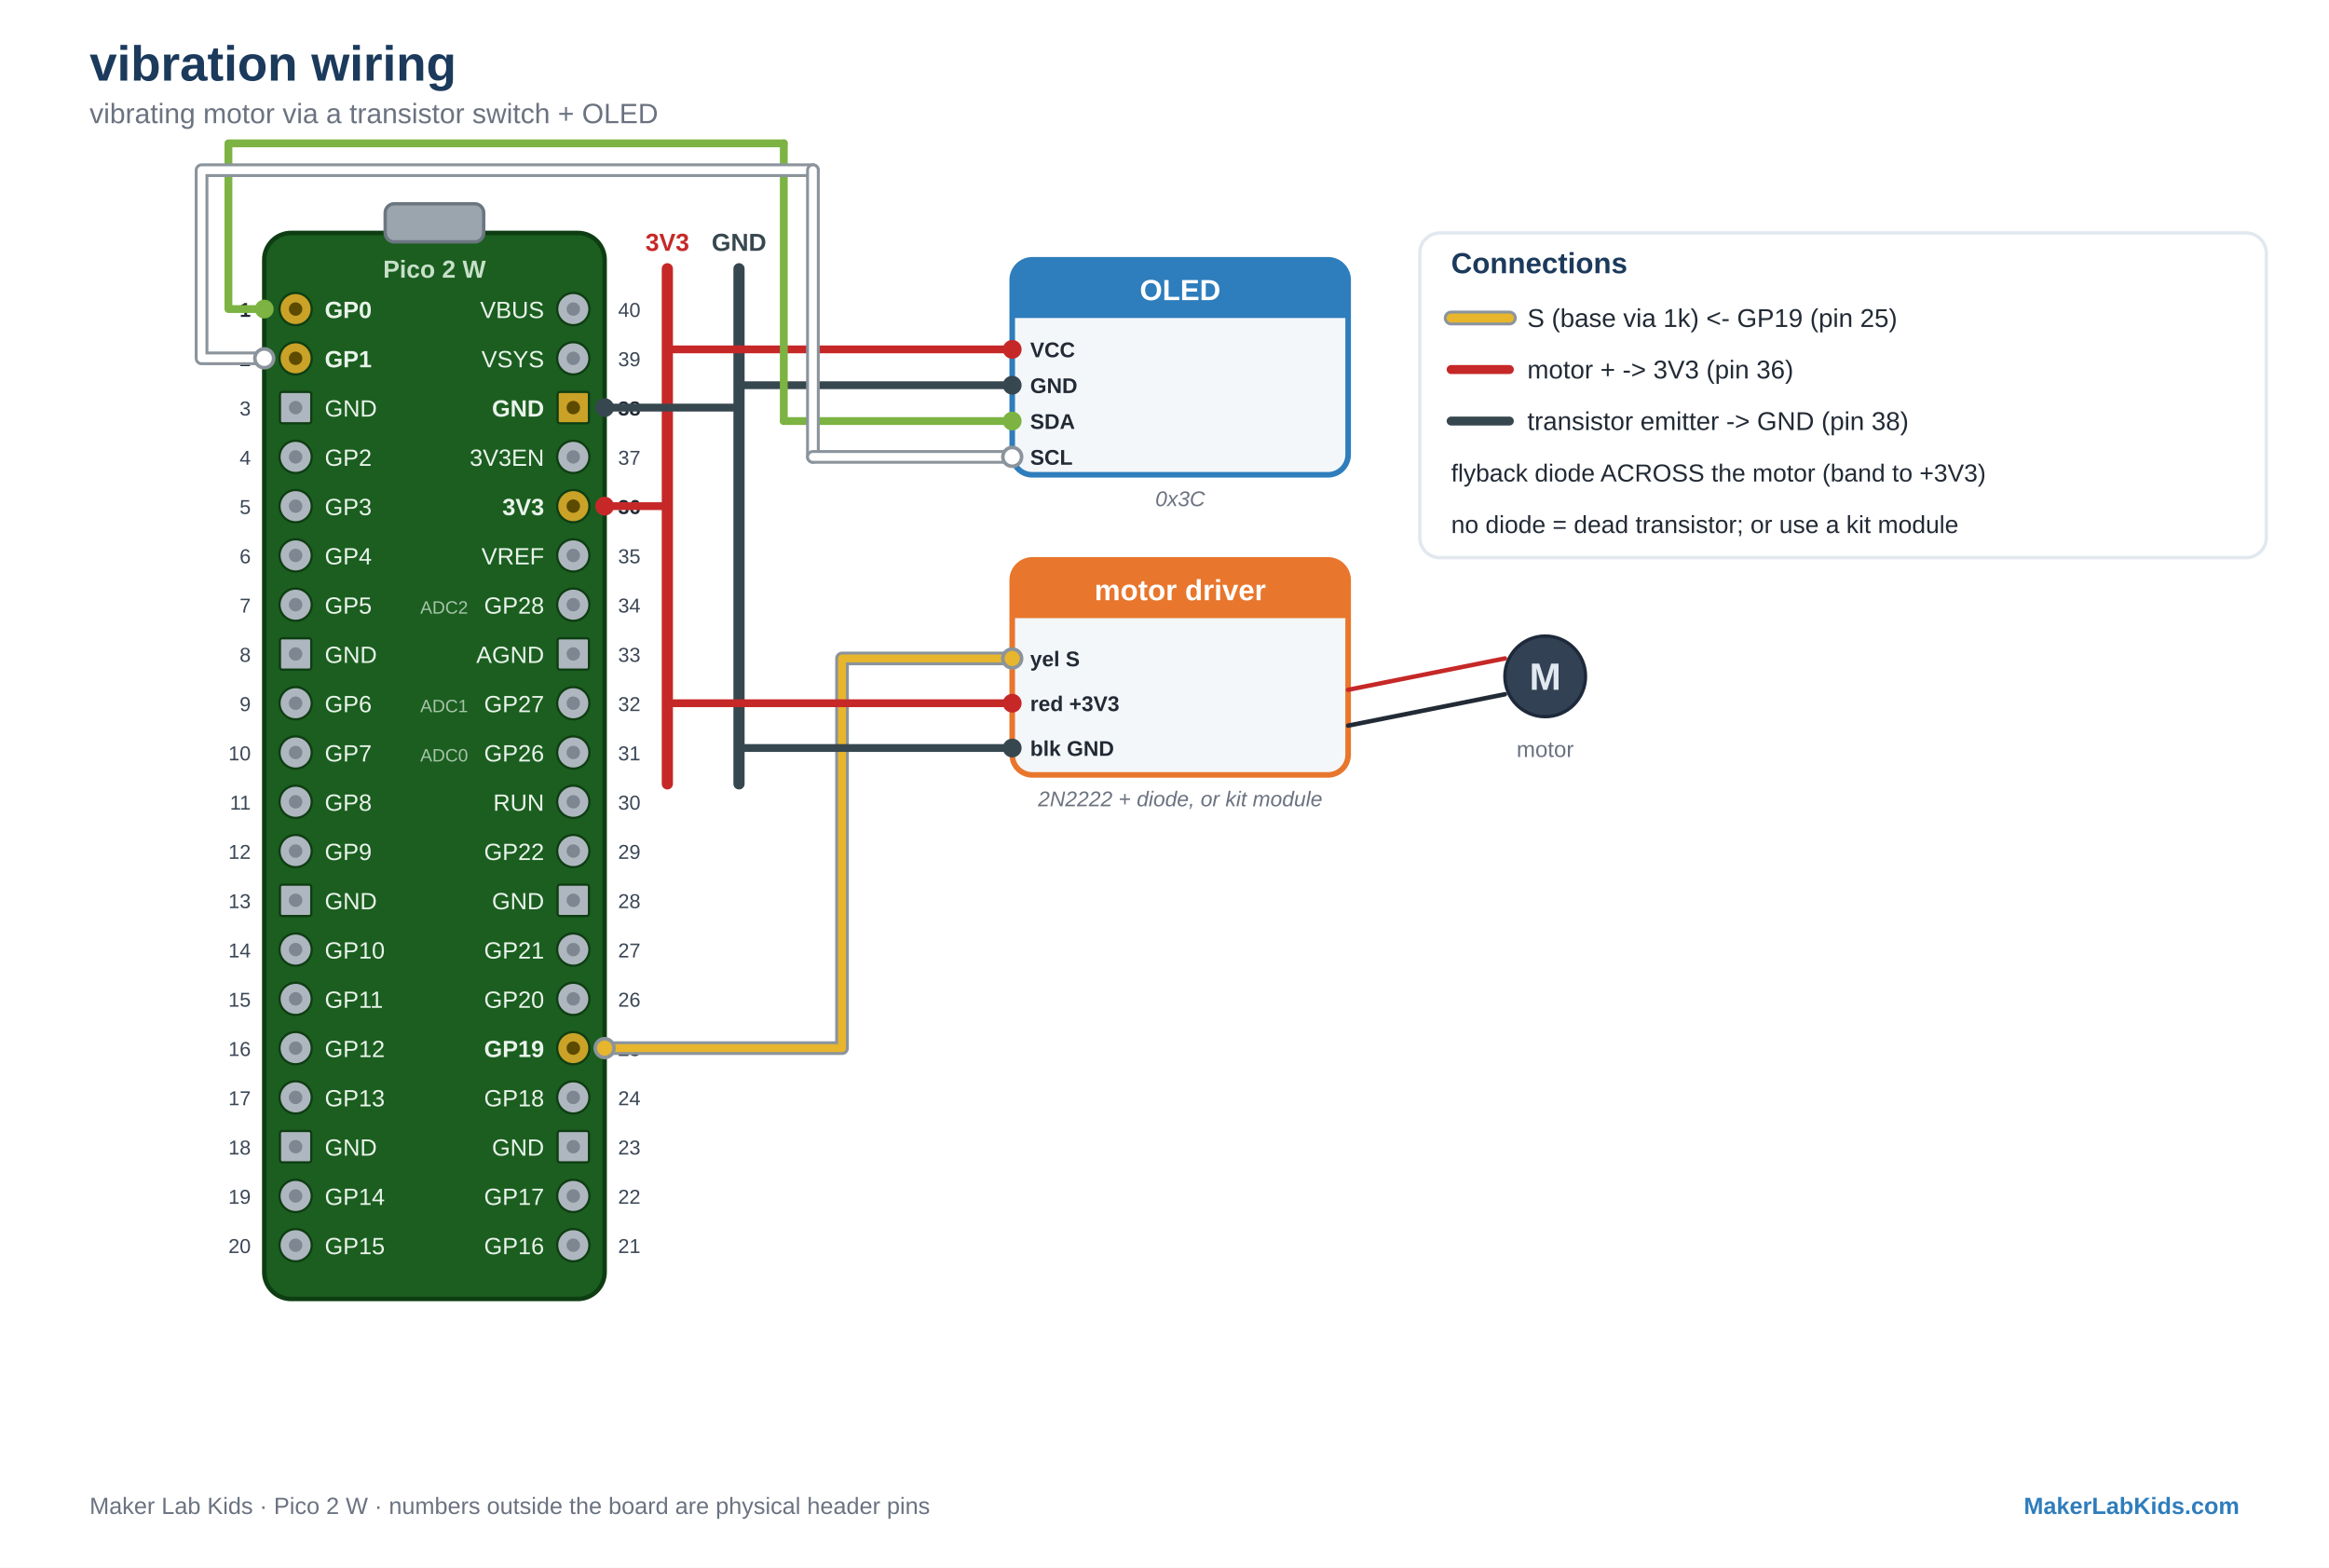
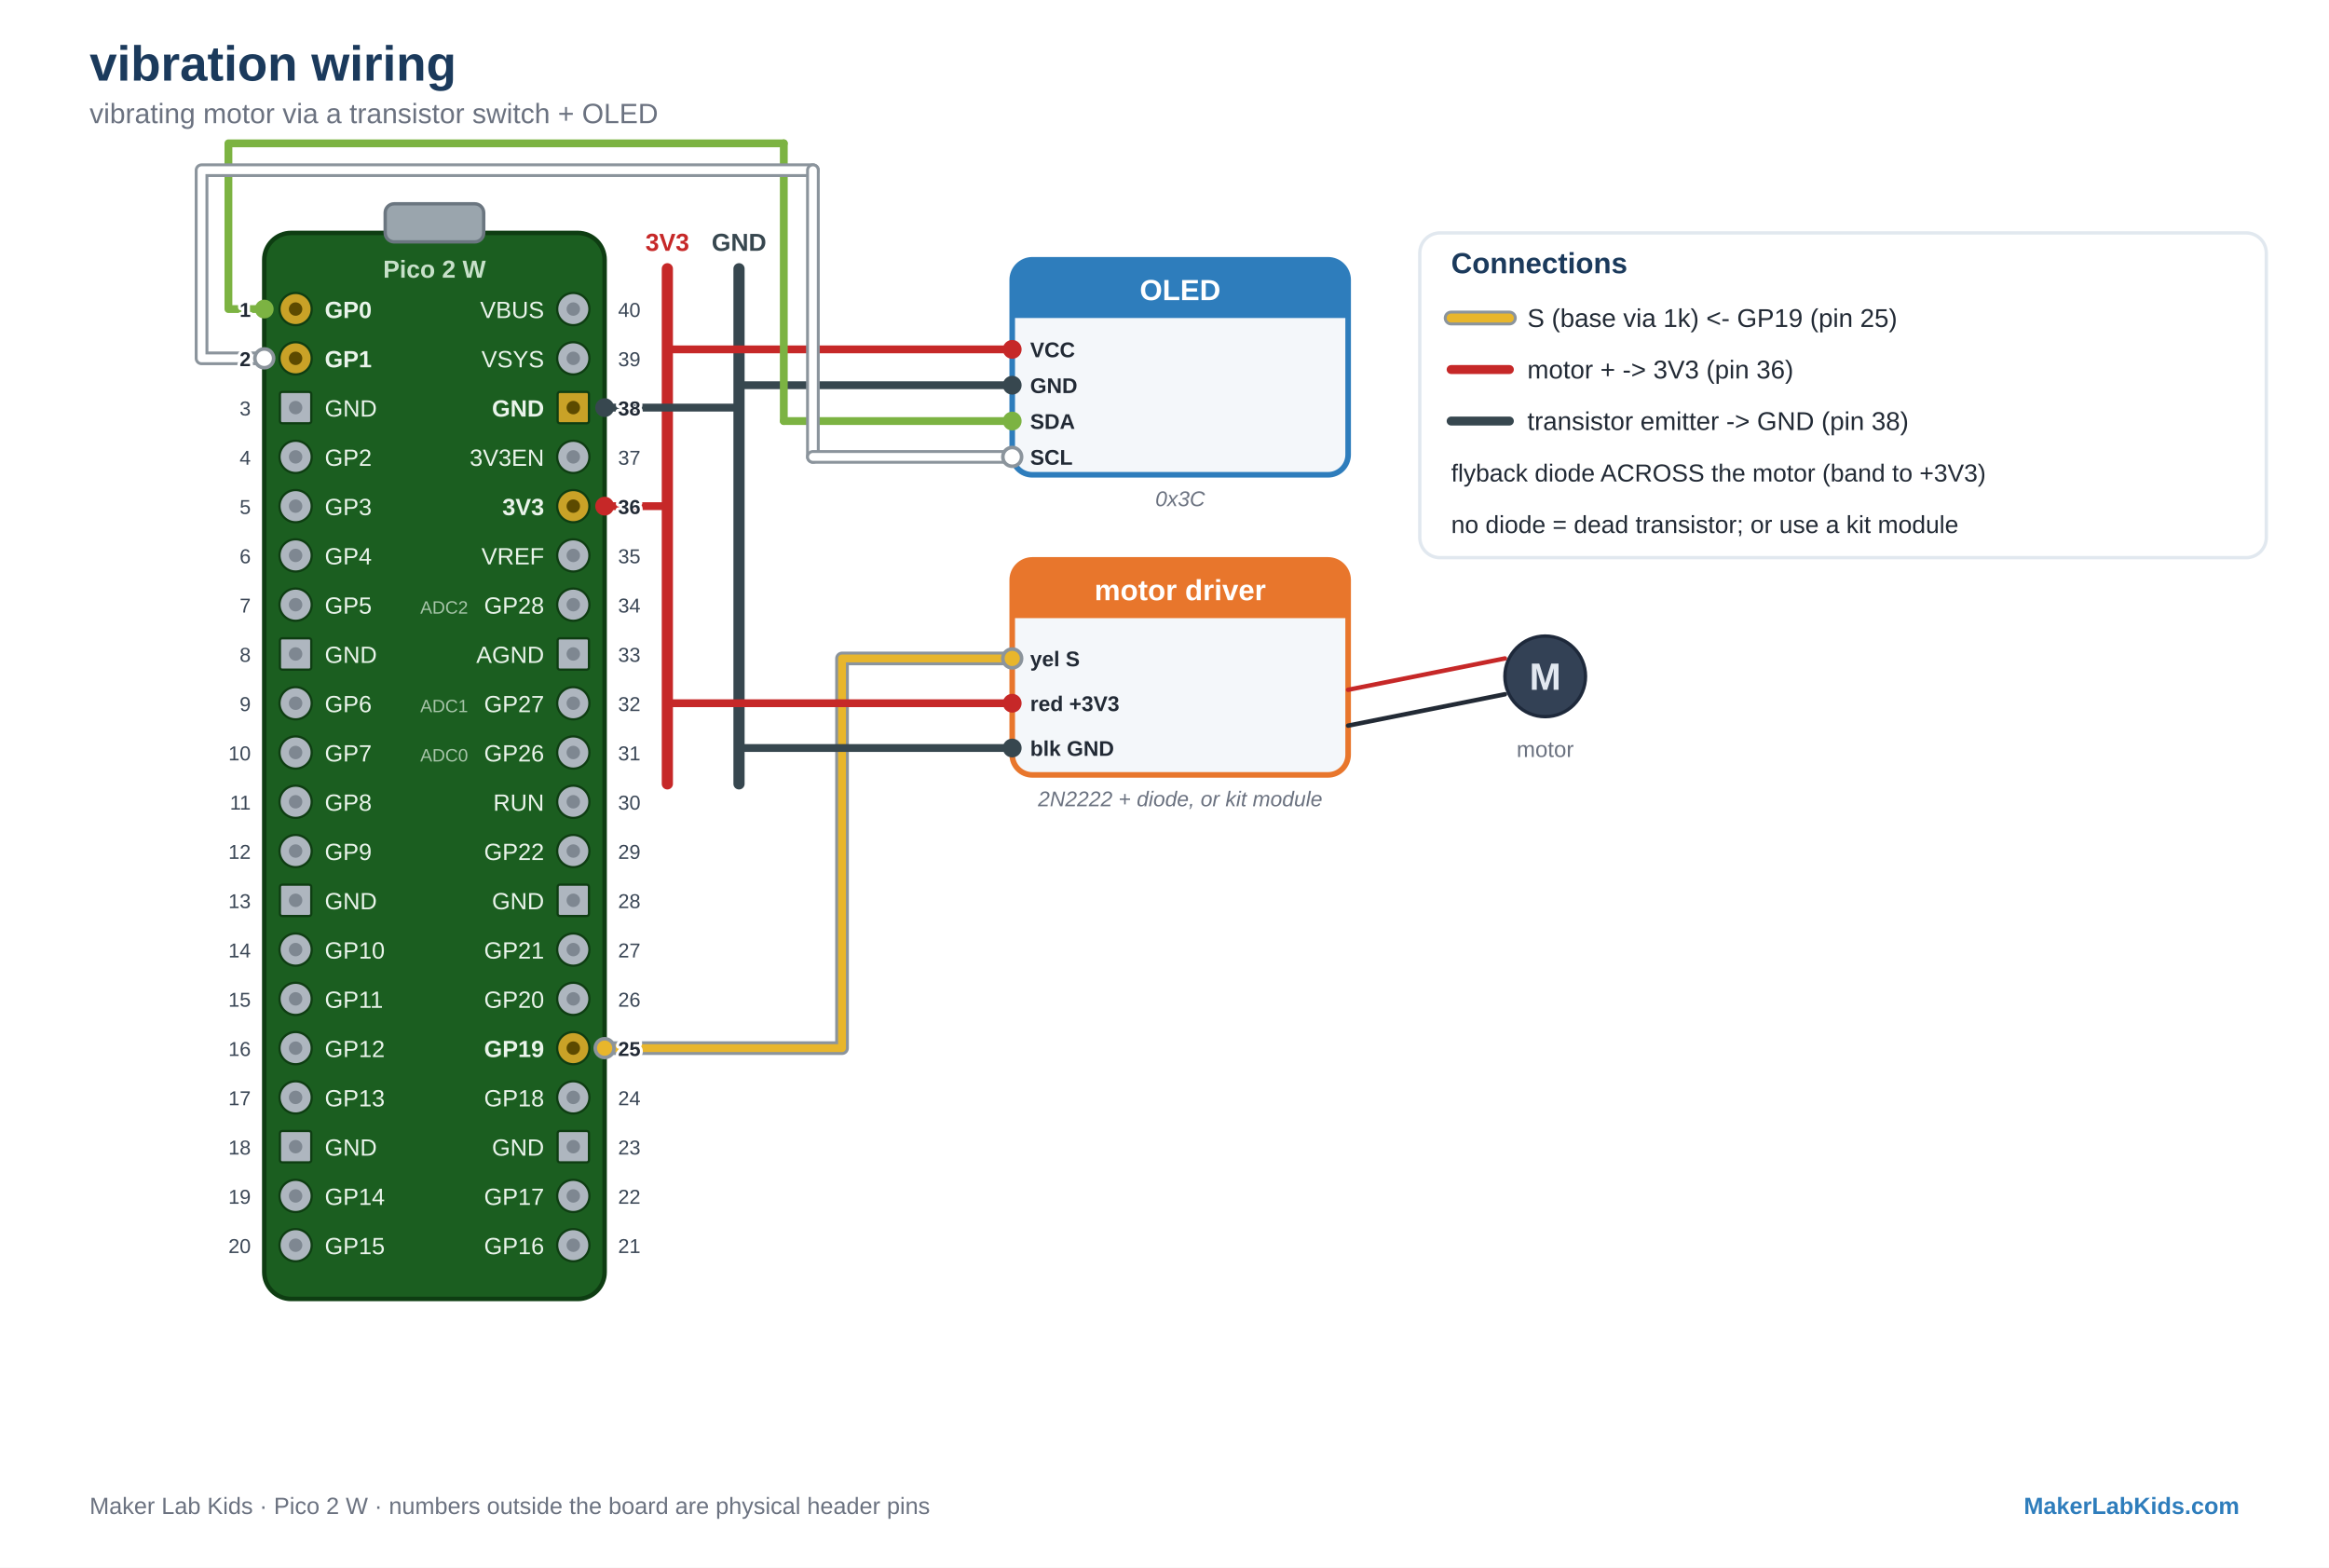
<svg xmlns="http://www.w3.org/2000/svg" viewBox="0 0 1040 700" font-family="Arial, Helvetica, sans-serif">
  <rect width="1040" height="700" fill="#FFFFFF" />
  <text x="40" y="36" font-family="Arial, Helvetica, sans-serif" font-size="22" fill="#1B3A5C" text-anchor="start" font-weight="bold">vibration wiring</text>
  <text x="40" y="55" font-family="Arial, Helvetica, sans-serif" font-size="12.5" fill="#6B7280" text-anchor="start">vibrating motor via a transistor switch + OLED</text>
  <rect x="118" y="104" width="152" height="476" rx="12" fill="#1B5E20" stroke="#0E3D12" stroke-width="2" />
  <rect x="172" y="91" width="44" height="17" rx="4" fill="#9AA5AD" stroke="#6B7680" stroke-width="1.5" />
  <text x="194" y="124" font-family="Arial, Helvetica, sans-serif" font-size="11" fill="#C7E0C9" text-anchor="middle" font-weight="bold">Pico 2 W</text>
  <circle cx="132" cy="138" r="7.2" fill="#C9A227" stroke="#0E3D12" stroke-width="1" />
  <circle cx="132" cy="138" r="3" fill="#5C4A00" />
  <text x="145" y="142" font-family="Arial, Helvetica, sans-serif" font-size="10.5" fill="#EAF4EB" text-anchor="start" font-weight="bold">GP0</text>
-   <text x="112" y="141.5" font-family="Arial, Helvetica, sans-serif" font-size="9" fill="#222A35" text-anchor="end" font-weight="bold" stroke="#FFFFFF" stroke-width="2.6" paint-order="stroke" stroke-linejoin="round">1</text>
  <circle cx="132" cy="160" r="7.2" fill="#C9A227" stroke="#0E3D12" stroke-width="1" />
  <circle cx="132" cy="160" r="3" fill="#5C4A00" />
  <text x="145" y="164" font-family="Arial, Helvetica, sans-serif" font-size="10.5" fill="#EAF4EB" text-anchor="start" font-weight="bold">GP1</text>
-   <text x="112" y="163.5" font-family="Arial, Helvetica, sans-serif" font-size="9" fill="#222A35" text-anchor="end" font-weight="bold" stroke="#FFFFFF" stroke-width="2.6" paint-order="stroke" stroke-linejoin="round">2</text>
  <rect x="125" y="175" width="14" height="14" rx="1" fill="#AEB6BF" stroke="#0E3D12" stroke-width="1" />
  <circle cx="132" cy="182" r="3" fill="#7E8791" />
  <text x="145" y="186" font-family="Arial, Helvetica, sans-serif" font-size="10.5" fill="#EAF4EB" text-anchor="start">GND</text>
-   <text x="112" y="185.5" font-family="Arial, Helvetica, sans-serif" font-size="9" fill="#3B4756" text-anchor="end" stroke="#FFFFFF" stroke-width="2.6" paint-order="stroke" stroke-linejoin="round">3</text>
  <circle cx="132" cy="204" r="7.2" fill="#AEB6BF" stroke="#0E3D12" stroke-width="1" />
  <circle cx="132" cy="204" r="3" fill="#7E8791" />
  <text x="145" y="208" font-family="Arial, Helvetica, sans-serif" font-size="10.5" fill="#EAF4EB" text-anchor="start">GP2</text>
-   <text x="112" y="207.5" font-family="Arial, Helvetica, sans-serif" font-size="9" fill="#3B4756" text-anchor="end" stroke="#FFFFFF" stroke-width="2.6" paint-order="stroke" stroke-linejoin="round">4</text>
  <circle cx="132" cy="226" r="7.2" fill="#AEB6BF" stroke="#0E3D12" stroke-width="1" />
  <circle cx="132" cy="226" r="3" fill="#7E8791" />
  <text x="145" y="230" font-family="Arial, Helvetica, sans-serif" font-size="10.5" fill="#EAF4EB" text-anchor="start">GP3</text>
-   <text x="112" y="229.5" font-family="Arial, Helvetica, sans-serif" font-size="9" fill="#3B4756" text-anchor="end" stroke="#FFFFFF" stroke-width="2.6" paint-order="stroke" stroke-linejoin="round">5</text>
  <circle cx="132" cy="248" r="7.2" fill="#AEB6BF" stroke="#0E3D12" stroke-width="1" />
  <circle cx="132" cy="248" r="3" fill="#7E8791" />
  <text x="145" y="252" font-family="Arial, Helvetica, sans-serif" font-size="10.5" fill="#EAF4EB" text-anchor="start">GP4</text>
-   <text x="112" y="251.5" font-family="Arial, Helvetica, sans-serif" font-size="9" fill="#3B4756" text-anchor="end" stroke="#FFFFFF" stroke-width="2.6" paint-order="stroke" stroke-linejoin="round">6</text>
  <circle cx="132" cy="270" r="7.2" fill="#AEB6BF" stroke="#0E3D12" stroke-width="1" />
  <circle cx="132" cy="270" r="3" fill="#7E8791" />
  <text x="145" y="274" font-family="Arial, Helvetica, sans-serif" font-size="10.5" fill="#EAF4EB" text-anchor="start">GP5</text>
-   <text x="112" y="273.5" font-family="Arial, Helvetica, sans-serif" font-size="9" fill="#3B4756" text-anchor="end" stroke="#FFFFFF" stroke-width="2.6" paint-order="stroke" stroke-linejoin="round">7</text>
  <rect x="125" y="285" width="14" height="14" rx="1" fill="#AEB6BF" stroke="#0E3D12" stroke-width="1" />
  <circle cx="132" cy="292" r="3" fill="#7E8791" />
  <text x="145" y="296" font-family="Arial, Helvetica, sans-serif" font-size="10.5" fill="#EAF4EB" text-anchor="start">GND</text>
-   <text x="112" y="295.5" font-family="Arial, Helvetica, sans-serif" font-size="9" fill="#3B4756" text-anchor="end" stroke="#FFFFFF" stroke-width="2.6" paint-order="stroke" stroke-linejoin="round">8</text>
  <circle cx="132" cy="314" r="7.2" fill="#AEB6BF" stroke="#0E3D12" stroke-width="1" />
  <circle cx="132" cy="314" r="3" fill="#7E8791" />
  <text x="145" y="318" font-family="Arial, Helvetica, sans-serif" font-size="10.5" fill="#EAF4EB" text-anchor="start">GP6</text>
-   <text x="112" y="317.5" font-family="Arial, Helvetica, sans-serif" font-size="9" fill="#3B4756" text-anchor="end" stroke="#FFFFFF" stroke-width="2.6" paint-order="stroke" stroke-linejoin="round">9</text>
  <circle cx="132" cy="336" r="7.2" fill="#AEB6BF" stroke="#0E3D12" stroke-width="1" />
  <circle cx="132" cy="336" r="3" fill="#7E8791" />
  <text x="145" y="340" font-family="Arial, Helvetica, sans-serif" font-size="10.5" fill="#EAF4EB" text-anchor="start">GP7</text>
-   <text x="112" y="339.5" font-family="Arial, Helvetica, sans-serif" font-size="9" fill="#3B4756" text-anchor="end" stroke="#FFFFFF" stroke-width="2.6" paint-order="stroke" stroke-linejoin="round">10</text>
  <circle cx="132" cy="358" r="7.2" fill="#AEB6BF" stroke="#0E3D12" stroke-width="1" />
  <circle cx="132" cy="358" r="3" fill="#7E8791" />
  <text x="145" y="362" font-family="Arial, Helvetica, sans-serif" font-size="10.5" fill="#EAF4EB" text-anchor="start">GP8</text>
-   <text x="112" y="361.5" font-family="Arial, Helvetica, sans-serif" font-size="9" fill="#3B4756" text-anchor="end" stroke="#FFFFFF" stroke-width="2.6" paint-order="stroke" stroke-linejoin="round">11</text>
  <circle cx="132" cy="380" r="7.2" fill="#AEB6BF" stroke="#0E3D12" stroke-width="1" />
  <circle cx="132" cy="380" r="3" fill="#7E8791" />
  <text x="145" y="384" font-family="Arial, Helvetica, sans-serif" font-size="10.5" fill="#EAF4EB" text-anchor="start">GP9</text>
-   <text x="112" y="383.5" font-family="Arial, Helvetica, sans-serif" font-size="9" fill="#3B4756" text-anchor="end" stroke="#FFFFFF" stroke-width="2.6" paint-order="stroke" stroke-linejoin="round">12</text>
  <rect x="125" y="395" width="14" height="14" rx="1" fill="#AEB6BF" stroke="#0E3D12" stroke-width="1" />
  <circle cx="132" cy="402" r="3" fill="#7E8791" />
  <text x="145" y="406" font-family="Arial, Helvetica, sans-serif" font-size="10.5" fill="#EAF4EB" text-anchor="start">GND</text>
-   <text x="112" y="405.5" font-family="Arial, Helvetica, sans-serif" font-size="9" fill="#3B4756" text-anchor="end" stroke="#FFFFFF" stroke-width="2.6" paint-order="stroke" stroke-linejoin="round">13</text>
  <circle cx="132" cy="424" r="7.2" fill="#AEB6BF" stroke="#0E3D12" stroke-width="1" />
  <circle cx="132" cy="424" r="3" fill="#7E8791" />
  <text x="145" y="428" font-family="Arial, Helvetica, sans-serif" font-size="10.5" fill="#EAF4EB" text-anchor="start">GP10</text>
-   <text x="112" y="427.5" font-family="Arial, Helvetica, sans-serif" font-size="9" fill="#3B4756" text-anchor="end" stroke="#FFFFFF" stroke-width="2.6" paint-order="stroke" stroke-linejoin="round">14</text>
  <circle cx="132" cy="446" r="7.2" fill="#AEB6BF" stroke="#0E3D12" stroke-width="1" />
  <circle cx="132" cy="446" r="3" fill="#7E8791" />
  <text x="145" y="450" font-family="Arial, Helvetica, sans-serif" font-size="10.5" fill="#EAF4EB" text-anchor="start">GP11</text>
-   <text x="112" y="449.5" font-family="Arial, Helvetica, sans-serif" font-size="9" fill="#3B4756" text-anchor="end" stroke="#FFFFFF" stroke-width="2.6" paint-order="stroke" stroke-linejoin="round">15</text>
  <circle cx="132" cy="468" r="7.2" fill="#AEB6BF" stroke="#0E3D12" stroke-width="1" />
  <circle cx="132" cy="468" r="3" fill="#7E8791" />
  <text x="145" y="472" font-family="Arial, Helvetica, sans-serif" font-size="10.5" fill="#EAF4EB" text-anchor="start">GP12</text>
-   <text x="112" y="471.5" font-family="Arial, Helvetica, sans-serif" font-size="9" fill="#3B4756" text-anchor="end" stroke="#FFFFFF" stroke-width="2.6" paint-order="stroke" stroke-linejoin="round">16</text>
  <circle cx="132" cy="490" r="7.2" fill="#AEB6BF" stroke="#0E3D12" stroke-width="1" />
  <circle cx="132" cy="490" r="3" fill="#7E8791" />
  <text x="145" y="494" font-family="Arial, Helvetica, sans-serif" font-size="10.5" fill="#EAF4EB" text-anchor="start">GP13</text>
-   <text x="112" y="493.5" font-family="Arial, Helvetica, sans-serif" font-size="9" fill="#3B4756" text-anchor="end" stroke="#FFFFFF" stroke-width="2.6" paint-order="stroke" stroke-linejoin="round">17</text>
  <rect x="125" y="505" width="14" height="14" rx="1" fill="#AEB6BF" stroke="#0E3D12" stroke-width="1" />
  <circle cx="132" cy="512" r="3" fill="#7E8791" />
  <text x="145" y="516" font-family="Arial, Helvetica, sans-serif" font-size="10.5" fill="#EAF4EB" text-anchor="start">GND</text>
-   <text x="112" y="515.5" font-family="Arial, Helvetica, sans-serif" font-size="9" fill="#3B4756" text-anchor="end" stroke="#FFFFFF" stroke-width="2.6" paint-order="stroke" stroke-linejoin="round">18</text>
  <circle cx="132" cy="534" r="7.2" fill="#AEB6BF" stroke="#0E3D12" stroke-width="1" />
  <circle cx="132" cy="534" r="3" fill="#7E8791" />
  <text x="145" y="538" font-family="Arial, Helvetica, sans-serif" font-size="10.5" fill="#EAF4EB" text-anchor="start">GP14</text>
-   <text x="112" y="537.5" font-family="Arial, Helvetica, sans-serif" font-size="9" fill="#3B4756" text-anchor="end" stroke="#FFFFFF" stroke-width="2.6" paint-order="stroke" stroke-linejoin="round">19</text>
  <circle cx="132" cy="556" r="7.2" fill="#AEB6BF" stroke="#0E3D12" stroke-width="1" />
  <circle cx="132" cy="556" r="3" fill="#7E8791" />
  <text x="145" y="560" font-family="Arial, Helvetica, sans-serif" font-size="10.5" fill="#EAF4EB" text-anchor="start">GP15</text>
-   <text x="112" y="559.5" font-family="Arial, Helvetica, sans-serif" font-size="9" fill="#3B4756" text-anchor="end" stroke="#FFFFFF" stroke-width="2.6" paint-order="stroke" stroke-linejoin="round">20</text>
  <circle cx="256" cy="556" r="7.2" fill="#AEB6BF" stroke="#0E3D12" stroke-width="1" />
  <circle cx="256" cy="556" r="3" fill="#7E8791" />
  <text x="243" y="560" font-family="Arial, Helvetica, sans-serif" font-size="10.5" fill="#EAF4EB" text-anchor="end">GP16</text>
-   <text x="276" y="559.5" font-family="Arial, Helvetica, sans-serif" font-size="9" fill="#3B4756" text-anchor="start" stroke="#FFFFFF" stroke-width="2.6" paint-order="stroke" stroke-linejoin="round">21</text>
  <circle cx="256" cy="534" r="7.2" fill="#AEB6BF" stroke="#0E3D12" stroke-width="1" />
  <circle cx="256" cy="534" r="3" fill="#7E8791" />
  <text x="243" y="538" font-family="Arial, Helvetica, sans-serif" font-size="10.5" fill="#EAF4EB" text-anchor="end">GP17</text>
-   <text x="276" y="537.5" font-family="Arial, Helvetica, sans-serif" font-size="9" fill="#3B4756" text-anchor="start" stroke="#FFFFFF" stroke-width="2.6" paint-order="stroke" stroke-linejoin="round">22</text>
  <rect x="249" y="505" width="14" height="14" rx="1" fill="#AEB6BF" stroke="#0E3D12" stroke-width="1" />
  <circle cx="256" cy="512" r="3" fill="#7E8791" />
  <text x="243" y="516" font-family="Arial, Helvetica, sans-serif" font-size="10.5" fill="#EAF4EB" text-anchor="end">GND</text>
-   <text x="276" y="515.5" font-family="Arial, Helvetica, sans-serif" font-size="9" fill="#3B4756" text-anchor="start" stroke="#FFFFFF" stroke-width="2.6" paint-order="stroke" stroke-linejoin="round">23</text>
  <circle cx="256" cy="490" r="7.2" fill="#AEB6BF" stroke="#0E3D12" stroke-width="1" />
  <circle cx="256" cy="490" r="3" fill="#7E8791" />
  <text x="243" y="494" font-family="Arial, Helvetica, sans-serif" font-size="10.5" fill="#EAF4EB" text-anchor="end">GP18</text>
-   <text x="276" y="493.5" font-family="Arial, Helvetica, sans-serif" font-size="9" fill="#3B4756" text-anchor="start" stroke="#FFFFFF" stroke-width="2.6" paint-order="stroke" stroke-linejoin="round">24</text>
  <circle cx="256" cy="468" r="7.2" fill="#C9A227" stroke="#0E3D12" stroke-width="1" />
  <circle cx="256" cy="468" r="3" fill="#5C4A00" />
  <text x="243" y="472" font-family="Arial, Helvetica, sans-serif" font-size="10.5" fill="#EAF4EB" text-anchor="end" font-weight="bold">GP19</text>
-   <text x="276" y="471.5" font-family="Arial, Helvetica, sans-serif" font-size="9" fill="#222A35" text-anchor="start" font-weight="bold" stroke="#FFFFFF" stroke-width="2.6" paint-order="stroke" stroke-linejoin="round">25</text>
  <circle cx="256" cy="446" r="7.2" fill="#AEB6BF" stroke="#0E3D12" stroke-width="1" />
  <circle cx="256" cy="446" r="3" fill="#7E8791" />
  <text x="243" y="450" font-family="Arial, Helvetica, sans-serif" font-size="10.5" fill="#EAF4EB" text-anchor="end">GP20</text>
-   <text x="276" y="449.5" font-family="Arial, Helvetica, sans-serif" font-size="9" fill="#3B4756" text-anchor="start" stroke="#FFFFFF" stroke-width="2.6" paint-order="stroke" stroke-linejoin="round">26</text>
  <circle cx="256" cy="424" r="7.2" fill="#AEB6BF" stroke="#0E3D12" stroke-width="1" />
  <circle cx="256" cy="424" r="3" fill="#7E8791" />
  <text x="243" y="428" font-family="Arial, Helvetica, sans-serif" font-size="10.5" fill="#EAF4EB" text-anchor="end">GP21</text>
-   <text x="276" y="427.5" font-family="Arial, Helvetica, sans-serif" font-size="9" fill="#3B4756" text-anchor="start" stroke="#FFFFFF" stroke-width="2.6" paint-order="stroke" stroke-linejoin="round">27</text>
  <rect x="249" y="395" width="14" height="14" rx="1" fill="#AEB6BF" stroke="#0E3D12" stroke-width="1" />
  <circle cx="256" cy="402" r="3" fill="#7E8791" />
  <text x="243" y="406" font-family="Arial, Helvetica, sans-serif" font-size="10.5" fill="#EAF4EB" text-anchor="end">GND</text>
-   <text x="276" y="405.5" font-family="Arial, Helvetica, sans-serif" font-size="9" fill="#3B4756" text-anchor="start" stroke="#FFFFFF" stroke-width="2.6" paint-order="stroke" stroke-linejoin="round">28</text>
  <circle cx="256" cy="380" r="7.2" fill="#AEB6BF" stroke="#0E3D12" stroke-width="1" />
  <circle cx="256" cy="380" r="3" fill="#7E8791" />
  <text x="243" y="384" font-family="Arial, Helvetica, sans-serif" font-size="10.5" fill="#EAF4EB" text-anchor="end">GP22</text>
-   <text x="276" y="383.5" font-family="Arial, Helvetica, sans-serif" font-size="9" fill="#3B4756" text-anchor="start" stroke="#FFFFFF" stroke-width="2.6" paint-order="stroke" stroke-linejoin="round">29</text>
  <circle cx="256" cy="358" r="7.2" fill="#AEB6BF" stroke="#0E3D12" stroke-width="1" />
  <circle cx="256" cy="358" r="3" fill="#7E8791" />
  <text x="243" y="362" font-family="Arial, Helvetica, sans-serif" font-size="10.5" fill="#EAF4EB" text-anchor="end">RUN</text>
-   <text x="276" y="361.5" font-family="Arial, Helvetica, sans-serif" font-size="9" fill="#3B4756" text-anchor="start" stroke="#FFFFFF" stroke-width="2.6" paint-order="stroke" stroke-linejoin="round">30</text>
  <circle cx="256" cy="336" r="7.2" fill="#AEB6BF" stroke="#0E3D12" stroke-width="1" />
  <circle cx="256" cy="336" r="3" fill="#7E8791" />
  <text x="243" y="340" font-family="Arial, Helvetica, sans-serif" font-size="10.5" fill="#EAF4EB" text-anchor="end">GP26</text>
  <text x="209" y="340" font-family="Arial, Helvetica, sans-serif" font-size="8" fill="#A6C4A8" text-anchor="end">ADC0</text>
-   <text x="276" y="339.5" font-family="Arial, Helvetica, sans-serif" font-size="9" fill="#3B4756" text-anchor="start" stroke="#FFFFFF" stroke-width="2.6" paint-order="stroke" stroke-linejoin="round">31</text>
  <circle cx="256" cy="314" r="7.2" fill="#AEB6BF" stroke="#0E3D12" stroke-width="1" />
  <circle cx="256" cy="314" r="3" fill="#7E8791" />
  <text x="243" y="318" font-family="Arial, Helvetica, sans-serif" font-size="10.5" fill="#EAF4EB" text-anchor="end">GP27</text>
  <text x="209" y="318" font-family="Arial, Helvetica, sans-serif" font-size="8" fill="#A6C4A8" text-anchor="end">ADC1</text>
-   <text x="276" y="317.5" font-family="Arial, Helvetica, sans-serif" font-size="9" fill="#3B4756" text-anchor="start" stroke="#FFFFFF" stroke-width="2.6" paint-order="stroke" stroke-linejoin="round">32</text>
  <rect x="249" y="285" width="14" height="14" rx="1" fill="#AEB6BF" stroke="#0E3D12" stroke-width="1" />
  <circle cx="256" cy="292" r="3" fill="#7E8791" />
  <text x="243" y="296" font-family="Arial, Helvetica, sans-serif" font-size="10.5" fill="#EAF4EB" text-anchor="end">AGND</text>
-   <text x="276" y="295.5" font-family="Arial, Helvetica, sans-serif" font-size="9" fill="#3B4756" text-anchor="start" stroke="#FFFFFF" stroke-width="2.6" paint-order="stroke" stroke-linejoin="round">33</text>
  <circle cx="256" cy="270" r="7.2" fill="#AEB6BF" stroke="#0E3D12" stroke-width="1" />
  <circle cx="256" cy="270" r="3" fill="#7E8791" />
  <text x="243" y="274" font-family="Arial, Helvetica, sans-serif" font-size="10.5" fill="#EAF4EB" text-anchor="end">GP28</text>
  <text x="209" y="274" font-family="Arial, Helvetica, sans-serif" font-size="8" fill="#A6C4A8" text-anchor="end">ADC2</text>
-   <text x="276" y="273.5" font-family="Arial, Helvetica, sans-serif" font-size="9" fill="#3B4756" text-anchor="start" stroke="#FFFFFF" stroke-width="2.6" paint-order="stroke" stroke-linejoin="round">34</text>
  <circle cx="256" cy="248" r="7.2" fill="#AEB6BF" stroke="#0E3D12" stroke-width="1" />
  <circle cx="256" cy="248" r="3" fill="#7E8791" />
  <text x="243" y="252" font-family="Arial, Helvetica, sans-serif" font-size="10.5" fill="#EAF4EB" text-anchor="end">VREF</text>
-   <text x="276" y="251.5" font-family="Arial, Helvetica, sans-serif" font-size="9" fill="#3B4756" text-anchor="start" stroke="#FFFFFF" stroke-width="2.6" paint-order="stroke" stroke-linejoin="round">35</text>
  <circle cx="256" cy="226" r="7.2" fill="#C9A227" stroke="#0E3D12" stroke-width="1" />
  <circle cx="256" cy="226" r="3" fill="#5C4A00" />
  <text x="243" y="230" font-family="Arial, Helvetica, sans-serif" font-size="10.5" fill="#EAF4EB" text-anchor="end" font-weight="bold">3V3</text>
-   <text x="276" y="229.5" font-family="Arial, Helvetica, sans-serif" font-size="9" fill="#222A35" text-anchor="start" font-weight="bold" stroke="#FFFFFF" stroke-width="2.6" paint-order="stroke" stroke-linejoin="round">36</text>
  <circle cx="256" cy="204" r="7.2" fill="#AEB6BF" stroke="#0E3D12" stroke-width="1" />
  <circle cx="256" cy="204" r="3" fill="#7E8791" />
  <text x="243" y="208" font-family="Arial, Helvetica, sans-serif" font-size="10.5" fill="#EAF4EB" text-anchor="end">3V3EN</text>
-   <text x="276" y="207.5" font-family="Arial, Helvetica, sans-serif" font-size="9" fill="#3B4756" text-anchor="start" stroke="#FFFFFF" stroke-width="2.6" paint-order="stroke" stroke-linejoin="round">37</text>
  <rect x="249" y="175" width="14" height="14" rx="1" fill="#C9A227" stroke="#0E3D12" stroke-width="1" />
  <circle cx="256" cy="182" r="3" fill="#5C4A00" />
  <text x="243" y="186" font-family="Arial, Helvetica, sans-serif" font-size="10.5" fill="#EAF4EB" text-anchor="end" font-weight="bold">GND</text>
-   <text x="276" y="185.5" font-family="Arial, Helvetica, sans-serif" font-size="9" fill="#222A35" text-anchor="start" font-weight="bold" stroke="#FFFFFF" stroke-width="2.6" paint-order="stroke" stroke-linejoin="round">38</text>
  <circle cx="256" cy="160" r="7.2" fill="#AEB6BF" stroke="#0E3D12" stroke-width="1" />
  <circle cx="256" cy="160" r="3" fill="#7E8791" />
  <text x="243" y="164" font-family="Arial, Helvetica, sans-serif" font-size="10.5" fill="#EAF4EB" text-anchor="end">VSYS</text>
-   <text x="276" y="163.5" font-family="Arial, Helvetica, sans-serif" font-size="9" fill="#3B4756" text-anchor="start" stroke="#FFFFFF" stroke-width="2.6" paint-order="stroke" stroke-linejoin="round">39</text>
  <circle cx="256" cy="138" r="7.2" fill="#AEB6BF" stroke="#0E3D12" stroke-width="1" />
  <circle cx="256" cy="138" r="3" fill="#7E8791" />
  <text x="243" y="142" font-family="Arial, Helvetica, sans-serif" font-size="10.5" fill="#EAF4EB" text-anchor="end">VBUS</text>
-   <text x="276" y="141.5" font-family="Arial, Helvetica, sans-serif" font-size="9" fill="#3B4756" text-anchor="start" stroke="#FFFFFF" stroke-width="2.6" paint-order="stroke" stroke-linejoin="round">40</text>
  <path d="M298 120 L298 350" fill="none" stroke="#C62828" stroke-width="5" stroke-linejoin="round" stroke-linecap="round" />
  <path d="M330 120 L330 350" fill="none" stroke="#37474F" stroke-width="5" stroke-linejoin="round" stroke-linecap="round" />
  <text x="298" y="112" font-family="Arial, Helvetica, sans-serif" font-size="11" fill="#C62828" text-anchor="middle" font-weight="bold">3V3</text>
  <text x="330" y="112" font-family="Arial, Helvetica, sans-serif" font-size="11" fill="#37474F" text-anchor="middle" font-weight="bold">GND</text>
  <path d="M270 226 L298 226" fill="none" stroke="#C62828" stroke-width="3.5" stroke-linejoin="round" stroke-linecap="round" />
  <circle cx="270" cy="226" r="4.2" fill="#C62828" />
  <path d="M270 182 L330 182" fill="none" stroke="#37474F" stroke-width="3.5" stroke-linejoin="round" stroke-linecap="round" />
  <circle cx="270" cy="182" r="4.2" fill="#37474F" />
  <rect x="452" y="116" width="150" height="96" rx="9" fill="#F4F7FA" stroke="#2E7DBC" stroke-width="2.5" />
  <path d="M452 125 q0 -9 9 -9 h132 q9 0 9 9 v17 h-150 z" fill="#2E7DBC" />
  <text x="527" y="134" font-family="Arial, Helvetica, sans-serif" font-size="13" fill="#FFFFFF" text-anchor="middle" font-weight="bold">OLED</text>
  <text x="527" y="226" font-family="Arial, Helvetica, sans-serif" font-size="9.5" fill="#6B7280" text-anchor="middle" font-style="italic">0x3C</text>
  <text x="460" y="159.5" font-family="Arial, Helvetica, sans-serif" font-size="9.5" fill="#222A35" text-anchor="start" font-weight="bold">VCC</text>
  <text x="460" y="175.5" font-family="Arial, Helvetica, sans-serif" font-size="9.5" fill="#222A35" text-anchor="start" font-weight="bold">GND</text>
  <text x="460" y="191.5" font-family="Arial, Helvetica, sans-serif" font-size="9.5" fill="#222A35" text-anchor="start" font-weight="bold">SDA</text>
  <text x="460" y="207.5" font-family="Arial, Helvetica, sans-serif" font-size="9.5" fill="#222A35" text-anchor="start" font-weight="bold">SCL</text>
  <rect x="452" y="250" width="150" height="96" rx="9" fill="#F4F7FA" stroke="#E8762C" stroke-width="2.5" />
  <path d="M452 259 q0 -9 9 -9 h132 q9 0 9 9 v17 h-150 z" fill="#E8762C" />
  <text x="527" y="268" font-family="Arial, Helvetica, sans-serif" font-size="13" fill="#FFFFFF" text-anchor="middle" font-weight="bold">motor driver</text>
  <text x="527" y="360" font-family="Arial, Helvetica, sans-serif" font-size="9.5" fill="#6B7280" text-anchor="middle" font-style="italic">2N2222 + diode, or kit module</text>
  <text x="460" y="297.5" font-family="Arial, Helvetica, sans-serif" font-size="9.5" fill="#222A35" text-anchor="start" font-weight="bold">yel S</text>
  <text x="460" y="317.5" font-family="Arial, Helvetica, sans-serif" font-size="9.5" fill="#222A35" text-anchor="start" font-weight="bold">red +3V3</text>
  <text x="460" y="337.5" font-family="Arial, Helvetica, sans-serif" font-size="9.5" fill="#222A35" text-anchor="start" font-weight="bold">blk GND</text>
  <path d="M298 156 L452 156" fill="none" stroke="#C62828" stroke-width="3.5" stroke-linejoin="round" stroke-linecap="round" />
  <circle cx="452" cy="156" r="4.2" fill="#C62828" />
  <path d="M330 172 L452 172" fill="none" stroke="#37474F" stroke-width="3.5" stroke-linejoin="round" stroke-linecap="round" />
  <circle cx="452" cy="172" r="4.2" fill="#37474F" />
  <path d="M118 138 L102 138 L102 64 L350 64" fill="none" stroke="#7CB342" stroke-width="3.5" stroke-linejoin="round" stroke-linecap="round" />
  <circle cx="118" cy="138" r="4.2" fill="#7CB342" />
  <path d="M350 64 L350 188" fill="none" stroke="#7CB342" stroke-width="3.5" stroke-linejoin="round" stroke-linecap="round" />
  <path d="M350 188 L452 188" fill="none" stroke="#7CB342" stroke-width="3.5" stroke-linejoin="round" stroke-linecap="round" />
  <circle cx="452" cy="188" r="4.2" fill="#7CB342" />
  <path d="M118 160 L90 160 L90 76 L363 76" fill="none" stroke="#8B949C" stroke-width="6.1" stroke-linejoin="round" stroke-linecap="round" />
  <path d="M118 160 L90 160 L90 76 L363 76" fill="none" stroke="#FFFFFF" stroke-width="3.5" stroke-linejoin="round" stroke-linecap="round" />
  <circle cx="118" cy="160" r="4.2" fill="#FFFFFF" stroke="#8B949C" stroke-width="1.6" />
  <path d="M363 76 L363 204" fill="none" stroke="#8B949C" stroke-width="6.1" stroke-linejoin="round" stroke-linecap="round" />
  <path d="M363 76 L363 204" fill="none" stroke="#FFFFFF" stroke-width="3.5" stroke-linejoin="round" stroke-linecap="round" />
  <path d="M363 204 L452 204" fill="none" stroke="#8B949C" stroke-width="6.1" stroke-linejoin="round" stroke-linecap="round" />
  <path d="M363 204 L452 204" fill="none" stroke="#FFFFFF" stroke-width="3.5" stroke-linejoin="round" stroke-linecap="round" />
  <circle cx="452" cy="204" r="4.2" fill="#FFFFFF" stroke="#8B949C" stroke-width="1.6" />
  <path d="M270 468 L376 468 L376 294 L452 294" fill="none" stroke="#8B949C" stroke-width="6.1" stroke-linejoin="round" stroke-linecap="round" />
  <path d="M270 468 L376 468 L376 294 L452 294" fill="none" stroke="#E8B62C" stroke-width="3.5" stroke-linejoin="round" stroke-linecap="round" />
  <circle cx="270" cy="468" r="4.2" fill="#E8B62C" stroke="#8B949C" stroke-width="1.6" />
  <circle cx="452" cy="294" r="4.2" fill="#E8B62C" stroke="#8B949C" stroke-width="1.6" />
  <path d="M298 314 L452 314" fill="none" stroke="#C62828" stroke-width="3.5" stroke-linejoin="round" stroke-linecap="round" />
  <circle cx="452" cy="314" r="4.2" fill="#C62828" />
  <path d="M330 334 L452 334" fill="none" stroke="#37474F" stroke-width="3.5" stroke-linejoin="round" stroke-linecap="round" />
  <circle cx="452" cy="334" r="4.2" fill="#37474F" />
  <circle cx="690" cy="302" r="18" fill="#334155" stroke="#1e293b" stroke-width="1.5" />
  <text x="690" y="308" font-family="Arial, Helvetica, sans-serif" font-size="17" fill="#e2e8f0" text-anchor="middle" font-weight="bold">M</text>
  <text x="690" y="338" font-family="Arial, Helvetica, sans-serif" font-size="10" fill="#6B7280" text-anchor="middle">motor</text>
  <path d="M602 308 L672 294" fill="none" stroke="#C62828" stroke-width="2" stroke-linejoin="round" stroke-linecap="round" />
  <path d="M602 324 L672 310" fill="none" stroke="#222A35" stroke-width="2" stroke-linejoin="round" stroke-linecap="round" />
+   <text x="112" y="141.5" font-family="Arial, Helvetica, sans-serif" font-size="9" fill="#222A35" text-anchor="end" font-weight="bold" stroke="#FFFFFF" stroke-width="2.6" paint-order="stroke" stroke-linejoin="round">1</text>
+   <text x="112" y="163.5" font-family="Arial, Helvetica, sans-serif" font-size="9" fill="#222A35" text-anchor="end" font-weight="bold" stroke="#FFFFFF" stroke-width="2.6" paint-order="stroke" stroke-linejoin="round">2</text>
+   <text x="112" y="185.5" font-family="Arial, Helvetica, sans-serif" font-size="9" fill="#3B4756" text-anchor="end" stroke="#FFFFFF" stroke-width="2.6" paint-order="stroke" stroke-linejoin="round">3</text>
+   <text x="112" y="207.5" font-family="Arial, Helvetica, sans-serif" font-size="9" fill="#3B4756" text-anchor="end" stroke="#FFFFFF" stroke-width="2.6" paint-order="stroke" stroke-linejoin="round">4</text>
+   <text x="112" y="229.5" font-family="Arial, Helvetica, sans-serif" font-size="9" fill="#3B4756" text-anchor="end" stroke="#FFFFFF" stroke-width="2.6" paint-order="stroke" stroke-linejoin="round">5</text>
+   <text x="112" y="251.5" font-family="Arial, Helvetica, sans-serif" font-size="9" fill="#3B4756" text-anchor="end" stroke="#FFFFFF" stroke-width="2.6" paint-order="stroke" stroke-linejoin="round">6</text>
+   <text x="112" y="273.5" font-family="Arial, Helvetica, sans-serif" font-size="9" fill="#3B4756" text-anchor="end" stroke="#FFFFFF" stroke-width="2.6" paint-order="stroke" stroke-linejoin="round">7</text>
+   <text x="112" y="295.5" font-family="Arial, Helvetica, sans-serif" font-size="9" fill="#3B4756" text-anchor="end" stroke="#FFFFFF" stroke-width="2.6" paint-order="stroke" stroke-linejoin="round">8</text>
+   <text x="112" y="317.5" font-family="Arial, Helvetica, sans-serif" font-size="9" fill="#3B4756" text-anchor="end" stroke="#FFFFFF" stroke-width="2.6" paint-order="stroke" stroke-linejoin="round">9</text>
+   <text x="112" y="339.5" font-family="Arial, Helvetica, sans-serif" font-size="9" fill="#3B4756" text-anchor="end" stroke="#FFFFFF" stroke-width="2.6" paint-order="stroke" stroke-linejoin="round">10</text>
+   <text x="112" y="361.5" font-family="Arial, Helvetica, sans-serif" font-size="9" fill="#3B4756" text-anchor="end" stroke="#FFFFFF" stroke-width="2.6" paint-order="stroke" stroke-linejoin="round">11</text>
+   <text x="112" y="383.5" font-family="Arial, Helvetica, sans-serif" font-size="9" fill="#3B4756" text-anchor="end" stroke="#FFFFFF" stroke-width="2.6" paint-order="stroke" stroke-linejoin="round">12</text>
+   <text x="112" y="405.5" font-family="Arial, Helvetica, sans-serif" font-size="9" fill="#3B4756" text-anchor="end" stroke="#FFFFFF" stroke-width="2.6" paint-order="stroke" stroke-linejoin="round">13</text>
+   <text x="112" y="427.5" font-family="Arial, Helvetica, sans-serif" font-size="9" fill="#3B4756" text-anchor="end" stroke="#FFFFFF" stroke-width="2.6" paint-order="stroke" stroke-linejoin="round">14</text>
+   <text x="112" y="449.5" font-family="Arial, Helvetica, sans-serif" font-size="9" fill="#3B4756" text-anchor="end" stroke="#FFFFFF" stroke-width="2.6" paint-order="stroke" stroke-linejoin="round">15</text>
+   <text x="112" y="471.5" font-family="Arial, Helvetica, sans-serif" font-size="9" fill="#3B4756" text-anchor="end" stroke="#FFFFFF" stroke-width="2.6" paint-order="stroke" stroke-linejoin="round">16</text>
+   <text x="112" y="493.5" font-family="Arial, Helvetica, sans-serif" font-size="9" fill="#3B4756" text-anchor="end" stroke="#FFFFFF" stroke-width="2.6" paint-order="stroke" stroke-linejoin="round">17</text>
+   <text x="112" y="515.5" font-family="Arial, Helvetica, sans-serif" font-size="9" fill="#3B4756" text-anchor="end" stroke="#FFFFFF" stroke-width="2.6" paint-order="stroke" stroke-linejoin="round">18</text>
+   <text x="112" y="537.5" font-family="Arial, Helvetica, sans-serif" font-size="9" fill="#3B4756" text-anchor="end" stroke="#FFFFFF" stroke-width="2.6" paint-order="stroke" stroke-linejoin="round">19</text>
+   <text x="112" y="559.5" font-family="Arial, Helvetica, sans-serif" font-size="9" fill="#3B4756" text-anchor="end" stroke="#FFFFFF" stroke-width="2.6" paint-order="stroke" stroke-linejoin="round">20</text>
+   <text x="276" y="559.5" font-family="Arial, Helvetica, sans-serif" font-size="9" fill="#3B4756" text-anchor="start" stroke="#FFFFFF" stroke-width="2.6" paint-order="stroke" stroke-linejoin="round">21</text>
+   <text x="276" y="537.5" font-family="Arial, Helvetica, sans-serif" font-size="9" fill="#3B4756" text-anchor="start" stroke="#FFFFFF" stroke-width="2.6" paint-order="stroke" stroke-linejoin="round">22</text>
+   <text x="276" y="515.5" font-family="Arial, Helvetica, sans-serif" font-size="9" fill="#3B4756" text-anchor="start" stroke="#FFFFFF" stroke-width="2.6" paint-order="stroke" stroke-linejoin="round">23</text>
+   <text x="276" y="493.5" font-family="Arial, Helvetica, sans-serif" font-size="9" fill="#3B4756" text-anchor="start" stroke="#FFFFFF" stroke-width="2.6" paint-order="stroke" stroke-linejoin="round">24</text>
+   <text x="276" y="471.5" font-family="Arial, Helvetica, sans-serif" font-size="9" fill="#222A35" text-anchor="start" font-weight="bold" stroke="#FFFFFF" stroke-width="2.6" paint-order="stroke" stroke-linejoin="round">25</text>
+   <text x="276" y="449.5" font-family="Arial, Helvetica, sans-serif" font-size="9" fill="#3B4756" text-anchor="start" stroke="#FFFFFF" stroke-width="2.6" paint-order="stroke" stroke-linejoin="round">26</text>
+   <text x="276" y="427.5" font-family="Arial, Helvetica, sans-serif" font-size="9" fill="#3B4756" text-anchor="start" stroke="#FFFFFF" stroke-width="2.6" paint-order="stroke" stroke-linejoin="round">27</text>
+   <text x="276" y="405.5" font-family="Arial, Helvetica, sans-serif" font-size="9" fill="#3B4756" text-anchor="start" stroke="#FFFFFF" stroke-width="2.6" paint-order="stroke" stroke-linejoin="round">28</text>
+   <text x="276" y="383.5" font-family="Arial, Helvetica, sans-serif" font-size="9" fill="#3B4756" text-anchor="start" stroke="#FFFFFF" stroke-width="2.6" paint-order="stroke" stroke-linejoin="round">29</text>
+   <text x="276" y="361.5" font-family="Arial, Helvetica, sans-serif" font-size="9" fill="#3B4756" text-anchor="start" stroke="#FFFFFF" stroke-width="2.6" paint-order="stroke" stroke-linejoin="round">30</text>
+   <text x="276" y="339.5" font-family="Arial, Helvetica, sans-serif" font-size="9" fill="#3B4756" text-anchor="start" stroke="#FFFFFF" stroke-width="2.6" paint-order="stroke" stroke-linejoin="round">31</text>
+   <text x="276" y="317.5" font-family="Arial, Helvetica, sans-serif" font-size="9" fill="#3B4756" text-anchor="start" stroke="#FFFFFF" stroke-width="2.6" paint-order="stroke" stroke-linejoin="round">32</text>
+   <text x="276" y="295.5" font-family="Arial, Helvetica, sans-serif" font-size="9" fill="#3B4756" text-anchor="start" stroke="#FFFFFF" stroke-width="2.6" paint-order="stroke" stroke-linejoin="round">33</text>
+   <text x="276" y="273.5" font-family="Arial, Helvetica, sans-serif" font-size="9" fill="#3B4756" text-anchor="start" stroke="#FFFFFF" stroke-width="2.6" paint-order="stroke" stroke-linejoin="round">34</text>
+   <text x="276" y="251.5" font-family="Arial, Helvetica, sans-serif" font-size="9" fill="#3B4756" text-anchor="start" stroke="#FFFFFF" stroke-width="2.6" paint-order="stroke" stroke-linejoin="round">35</text>
+   <text x="276" y="229.5" font-family="Arial, Helvetica, sans-serif" font-size="9" fill="#222A35" text-anchor="start" font-weight="bold" stroke="#FFFFFF" stroke-width="2.6" paint-order="stroke" stroke-linejoin="round">36</text>
+   <text x="276" y="207.5" font-family="Arial, Helvetica, sans-serif" font-size="9" fill="#3B4756" text-anchor="start" stroke="#FFFFFF" stroke-width="2.6" paint-order="stroke" stroke-linejoin="round">37</text>
+   <text x="276" y="185.5" font-family="Arial, Helvetica, sans-serif" font-size="9" fill="#222A35" text-anchor="start" font-weight="bold" stroke="#FFFFFF" stroke-width="2.6" paint-order="stroke" stroke-linejoin="round">38</text>
+   <text x="276" y="163.5" font-family="Arial, Helvetica, sans-serif" font-size="9" fill="#3B4756" text-anchor="start" stroke="#FFFFFF" stroke-width="2.6" paint-order="stroke" stroke-linejoin="round">39</text>
+   <text x="276" y="141.5" font-family="Arial, Helvetica, sans-serif" font-size="9" fill="#3B4756" text-anchor="start" stroke="#FFFFFF" stroke-width="2.6" paint-order="stroke" stroke-linejoin="round">40</text>
  <rect x="634" y="104" width="378" height="145" rx="9" fill="#FFFFFF" stroke="#E1E8EF" stroke-width="1.5" />
  <text x="648" y="122" font-family="Arial, Helvetica, sans-serif" font-size="13" fill="#1B3A5C" text-anchor="start" font-weight="bold">Connections</text>
  <line x1="648" y1="142" x2="674" y2="142" stroke="#8B949C" stroke-width="6.6" stroke-linecap="round" />
  <line x1="648" y1="142" x2="674" y2="142" stroke="#E8B62C" stroke-width="4" stroke-linecap="round" />
  <text x="682" y="146" font-family="Arial, Helvetica, sans-serif" font-size="11.5" fill="#222A35" text-anchor="start">S (base via 1k) &lt;- GP19 (pin 25)</text>
  <line x1="648" y1="165" x2="674" y2="165" stroke="#C62828" stroke-width="4" stroke-linecap="round" />
  <text x="682" y="169" font-family="Arial, Helvetica, sans-serif" font-size="11.5" fill="#222A35" text-anchor="start">motor + -&gt; 3V3 (pin 36)</text>
  <line x1="648" y1="188" x2="674" y2="188" stroke="#37474F" stroke-width="4" stroke-linecap="round" />
  <text x="682" y="192" font-family="Arial, Helvetica, sans-serif" font-size="11.5" fill="#222A35" text-anchor="start">transistor emitter -&gt; GND (pin 38)</text>
  <text x="648" y="215" font-family="Arial, Helvetica, sans-serif" font-size="11" fill="#222A35" text-anchor="start">flyback diode ACROSS the motor (band to +3V3)</text>
  <text x="648" y="238" font-family="Arial, Helvetica, sans-serif" font-size="11" fill="#222A35" text-anchor="start">no diode = dead transistor; or use a kit module</text>
  <text x="40" y="676" font-family="Arial, Helvetica, sans-serif" font-size="10.5" fill="#6B7280" text-anchor="start">Maker Lab Kids  ·  Pico 2 W  ·  numbers outside the board are physical header pins</text>
  <text x="1000" y="676" font-family="Arial, Helvetica, sans-serif" font-size="10.5" fill="#2E7DBC" text-anchor="end" font-weight="bold">MakerLabKids.com</text>
</svg>
